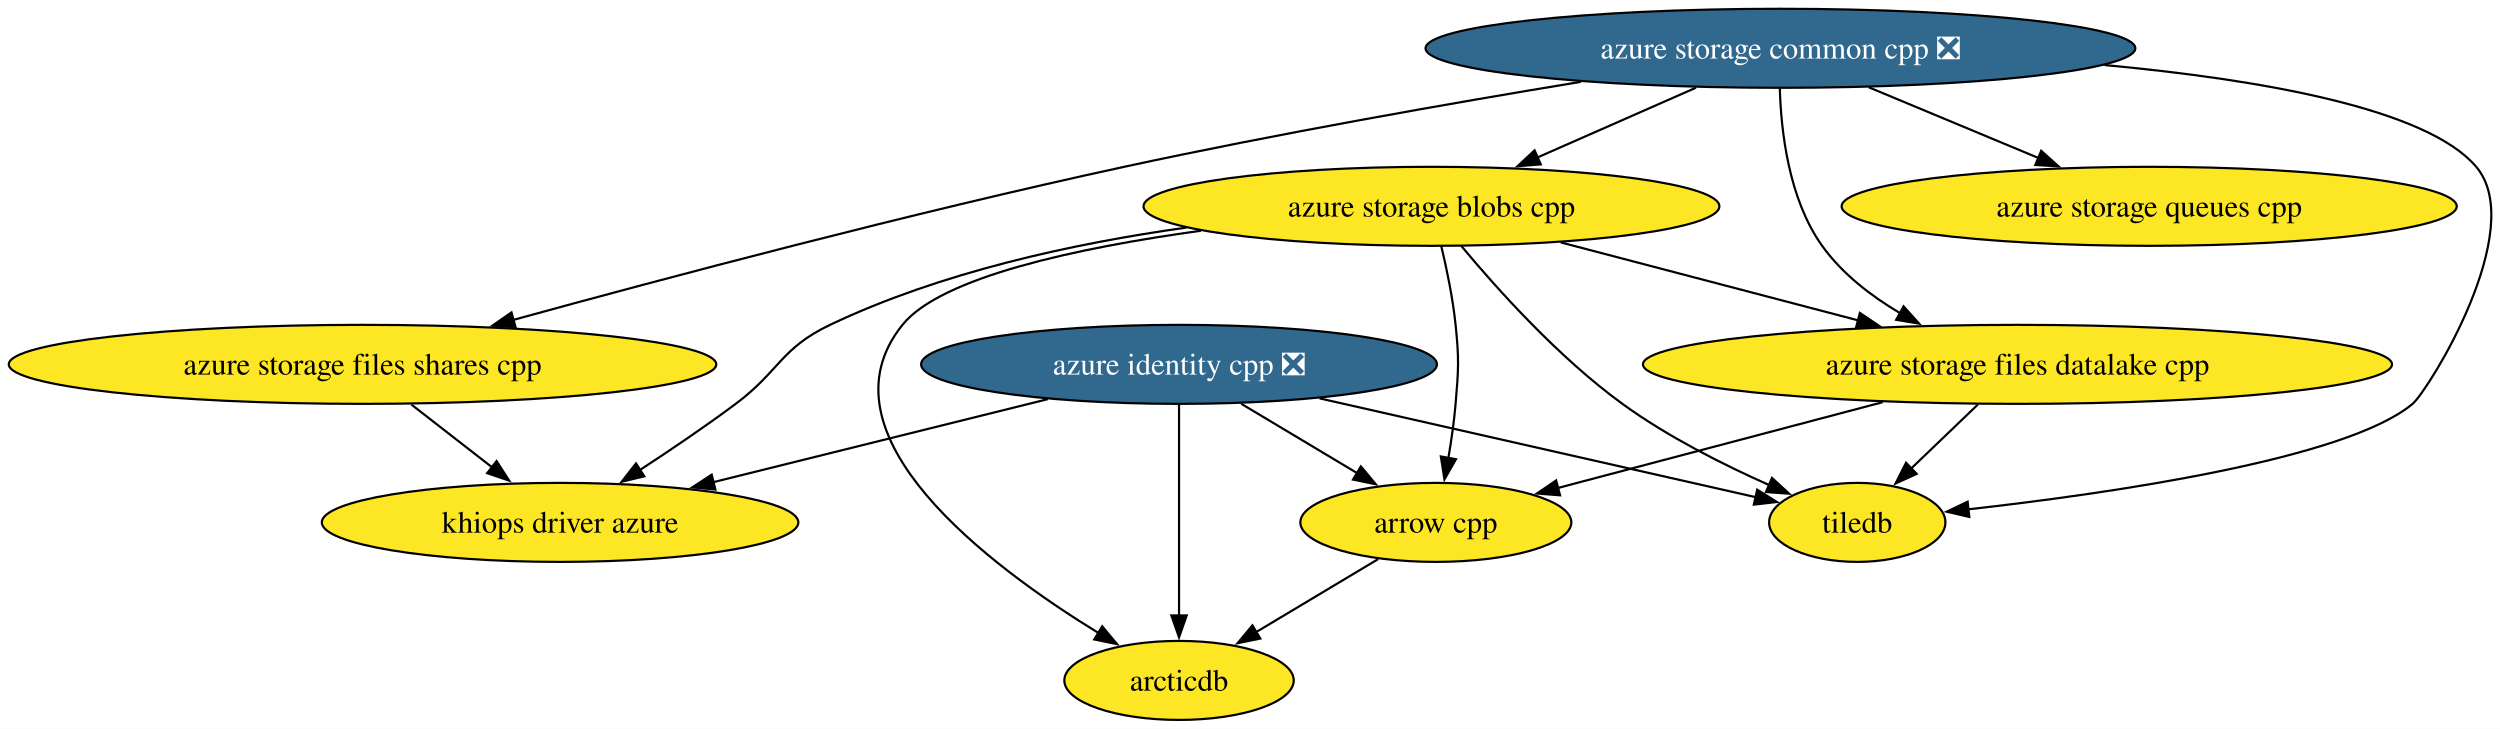
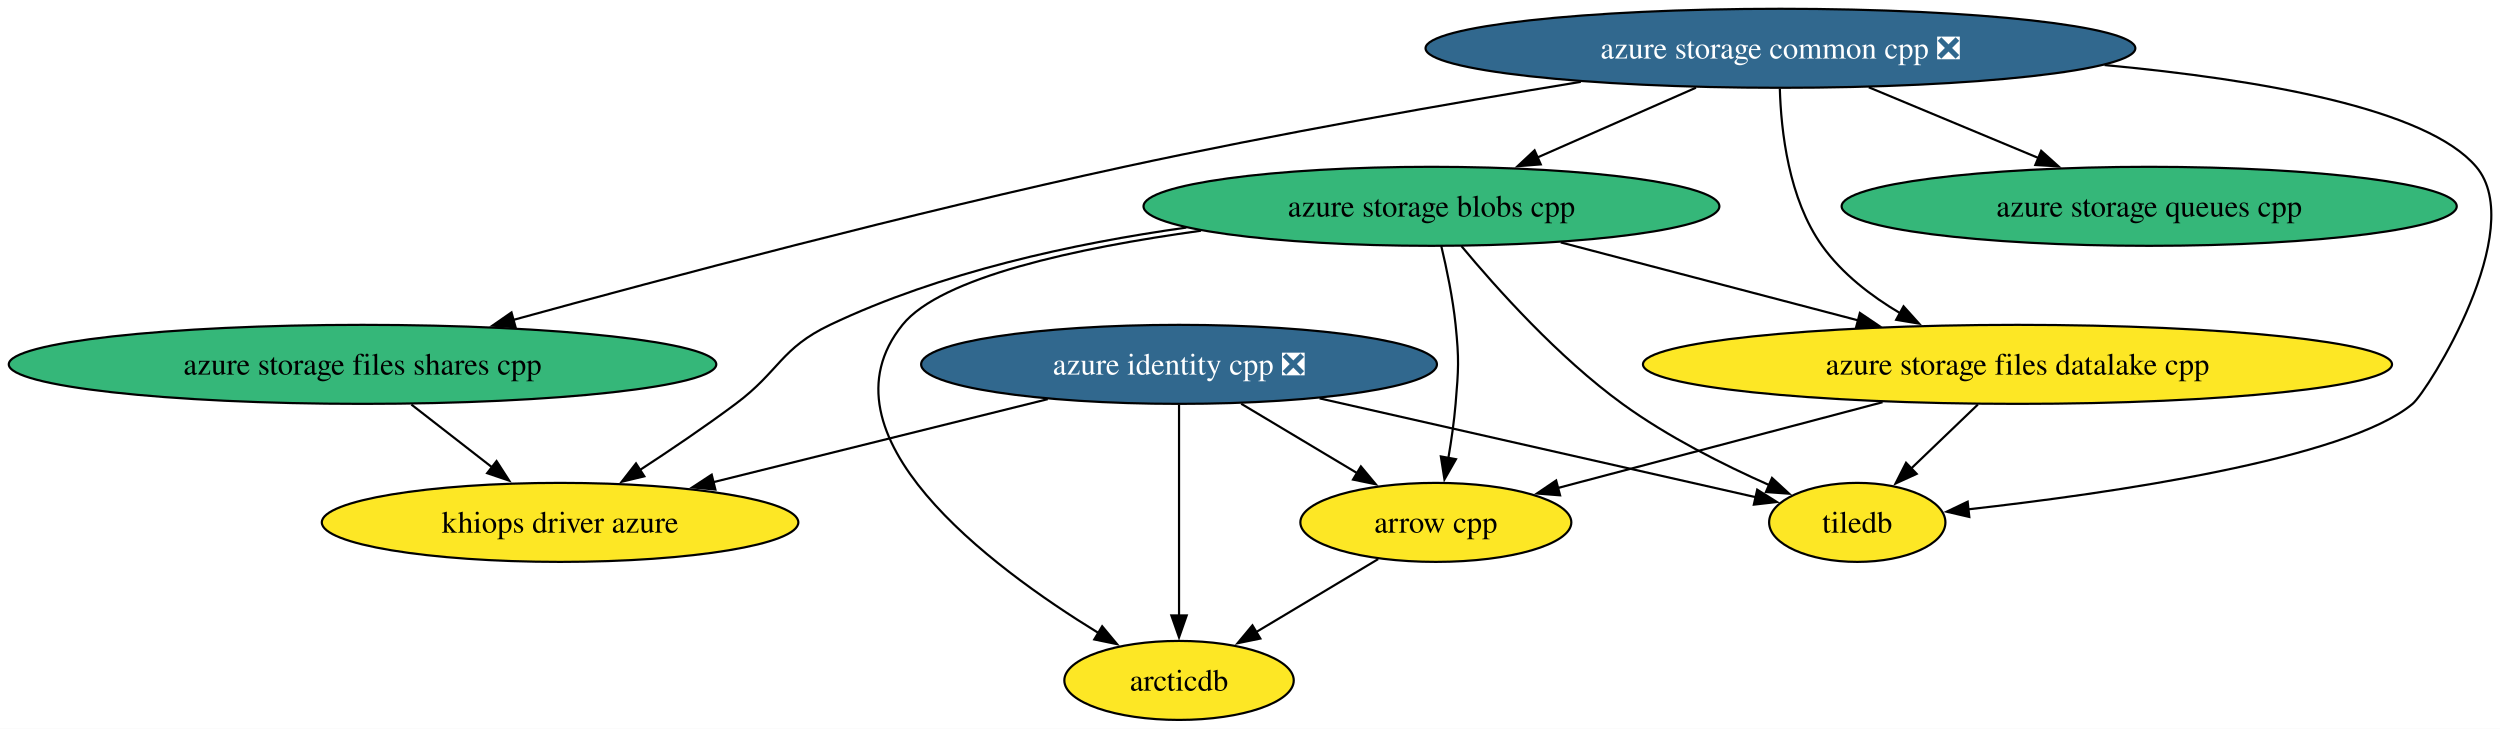
<svg xmlns="http://www.w3.org/2000/svg" xmlns:xlink="http://www.w3.org/1999/xlink" width="1139pt" height="332pt" viewBox="0.00 0.00 1139.00 332.00">
  <g id="graph0" class="graph" transform="scale(1 1) rotate(0) translate(4 328)">
    <polygon fill="white" stroke="none" points="-4,4 -4,-328 1135.27,-328 1135.27,4 -4,4" />
    <g id="node1" class="node">
      <g id="a_node1">
        <a xlink:href="https://github.com/conda-forge/arrow-cpp-feedstock" xlink:title="arrow cpp">
          <ellipse fill="#fde725" stroke="black" cx="650.17" cy="-90" rx="61.73" ry="18" />
          <text xml:space="preserve" text-anchor="middle" x="650.17" y="-85.33" font-family="Times,serif" font-size="14.00">arrow cpp</text>
        </a>
      </g>
    </g>
    <g id="node2" class="node">
      <g id="a_node2">
        <a xlink:href="https://github.com/conda-forge/arcticdb-feedstock" xlink:title="arcticdb">
          <ellipse fill="#fde725" stroke="black" cx="533.17" cy="-18" rx="52.26" ry="18" />
          <text xml:space="preserve" text-anchor="middle" x="533.17" y="-13.32" font-family="Times,serif" font-size="14.00">arcticdb</text>
        </a>
      </g>
    </g>
    <g id="edge1" class="edge">
      <path fill="none" stroke="black" d="M623.91,-73.29C607.5,-63.47 586.17,-50.71 568.31,-40.03" />
      <polygon fill="black" stroke="black" points="570.21,-37.08 559.83,-34.95 566.61,-43.09 570.21,-37.08" />
    </g>
    <g id="node3" class="node">
      <g id="a_node3">
        <a xlink:href="https://github.com/conda-forge/tiledb-feedstock" xlink:title="tiledb">
          <ellipse fill="#fde725" stroke="black" cx="842.17" cy="-90" rx="40.16" ry="18" />
          <text xml:space="preserve" text-anchor="middle" x="842.17" y="-85.33" font-family="Times,serif" font-size="14.00">tiledb</text>
        </a>
      </g>
    </g>
    <g id="node4" class="node">
      <g id="a_node4">
        <a xlink:href="https://github.com/conda-forge/azure-storage-queues-cpp-feedstock" xlink:title="azure storage queues cpp">
-           <ellipse fill="#fde725" stroke="black" cx="975.17" cy="-234" rx="140.12" ry="18" />
+           <ellipse fill="#35b779" stroke="black" cx="975.17" cy="-234" rx="140.12" ry="18" />
          <text xml:space="preserve" text-anchor="middle" x="975.17" y="-229.32" font-family="Times,serif" font-size="14.00">azure storage queues cpp</text>
        </a>
      </g>
    </g>
    <g id="node5" class="node">
      <g id="a_node5">
        <a xlink:href="https://github.com/conda-forge/azure-storage-common-cpp-feedstock/pull/34" xlink:title="azure storage common cpp ❎">
          <ellipse fill="#31688e" stroke="black" cx="807.17" cy="-306" rx="161.69" ry="18" />
          <text xml:space="preserve" text-anchor="middle" x="807.17" y="-301.32" font-family="Times,serif" font-size="14.00" fill="white">azure storage common cpp ❎</text>
        </a>
      </g>
    </g>
    <g id="edge2" class="edge">
      <path fill="none" stroke="black" d="M954.83,-298.36C1026.43,-291.72 1101.77,-278.46 1124.17,-252 1148.16,-223.66 1102.25,-149.94 1095.17,-144 1064.98,-118.72 957.32,-103.2 892.57,-95.93" />
      <polygon fill="black" stroke="black" points="893.22,-92.48 882.9,-94.87 892.46,-99.44 893.22,-92.48" />
    </g>
    <g id="edge3" class="edge">
      <path fill="none" stroke="black" d="M847.41,-288.23C870.68,-278.54 900.17,-266.25 924.95,-255.92" />
      <polygon fill="black" stroke="black" points="925.97,-259.29 933.86,-252.21 923.28,-252.83 925.97,-259.29" />
    </g>
    <g id="node6" class="node">
      <g id="a_node6">
        <a xlink:href="https://github.com/conda-forge/azure-storage-files-datalake-cpp-feedstock" xlink:title="azure storage files datalake cpp">
          <ellipse fill="#fde725" stroke="black" cx="915.17" cy="-162" rx="170.64" ry="18" />
          <text xml:space="preserve" text-anchor="middle" x="915.17" y="-157.32" font-family="Times,serif" font-size="14.00">azure storage files datalake cpp</text>
        </a>
      </g>
    </g>
    <g id="edge4" class="edge">
      <path fill="none" stroke="black" d="M806.89,-287.64C807.43,-268.41 810.88,-237.32 826.17,-216 835.27,-203.3 848.45,-193.11 861.89,-185.2" />
      <polygon fill="black" stroke="black" points="863.26,-188.44 870.34,-180.56 859.89,-182.3 863.26,-188.44" />
    </g>
    <g id="node7" class="node">
      <g id="a_node7">
        <a xlink:href="https://github.com/conda-forge/azure-storage-files-shares-cpp-feedstock" xlink:title="azure storage files shares cpp">
-           <ellipse fill="#fde725" stroke="black" cx="161.17" cy="-162" rx="161.17" ry="18" />
+           <ellipse fill="#35b779" stroke="black" cx="161.17" cy="-162" rx="161.17" ry="18" />
          <text xml:space="preserve" text-anchor="middle" x="161.17" y="-157.32" font-family="Times,serif" font-size="14.00">azure storage files shares cpp</text>
        </a>
      </g>
    </g>
    <g id="edge5" class="edge">
      <path fill="none" stroke="black" d="M716.2,-290.71C656.77,-280.93 577.59,-267.03 508.17,-252 410.8,-230.92 299.43,-201.37 229.69,-182.21" />
      <polygon fill="black" stroke="black" points="230.9,-178.91 220.33,-179.63 229.04,-185.66 230.9,-178.91" />
    </g>
    <g id="node8" class="node">
      <g id="a_node8">
        <a xlink:href="https://github.com/conda-forge/azure-storage-blobs-cpp-feedstock" xlink:title="azure storage blobs cpp">
-           <ellipse fill="#fde725" stroke="black" cx="648.17" cy="-234" rx="131.18" ry="18" />
+           <ellipse fill="#35b779" stroke="black" cx="648.17" cy="-234" rx="131.18" ry="18" />
          <text xml:space="preserve" text-anchor="middle" x="648.17" y="-229.32" font-family="Times,serif" font-size="14.00">azure storage blobs cpp</text>
        </a>
      </g>
    </g>
    <g id="edge6" class="edge">
      <path fill="none" stroke="black" d="M768.68,-288.05C746.92,-278.48 719.52,-266.41 696.34,-256.21" />
      <polygon fill="black" stroke="black" points="697.97,-253.1 687.41,-252.28 695.15,-259.51 697.97,-253.1" />
    </g>
    <g id="edge7" class="edge">
      <path fill="none" stroke="black" d="M853.7,-144.76C808.97,-132.95 748.91,-117.08 705.64,-105.65" />
      <polygon fill="black" stroke="black" points="706.77,-102.33 696.21,-103.16 704.98,-109.1 706.77,-102.33" />
    </g>
    <g id="edge8" class="edge">
      <path fill="none" stroke="black" d="M897.12,-143.7C887.98,-134.93 876.74,-124.15 866.81,-114.63" />
      <polygon fill="black" stroke="black" points="869.24,-112.11 859.6,-107.72 864.4,-117.17 869.24,-112.11" />
    </g>
    <g id="node9" class="node">
      <g id="a_node9">
        <a xlink:href="https://github.com/conda-forge/khiops-driver-azure-feedstock" xlink:title="khiops driver azure">
          <ellipse fill="#fde725" stroke="black" cx="251.17" cy="-90" rx="108.55" ry="18" />
          <text xml:space="preserve" text-anchor="middle" x="251.17" y="-85.33" font-family="Times,serif" font-size="14.00">khiops driver azure</text>
        </a>
      </g>
    </g>
    <g id="edge9" class="edge">
      <path fill="none" stroke="black" d="M183.41,-143.7C194.53,-135.05 208.16,-124.45 220.27,-115.03" />
      <polygon fill="black" stroke="black" points="222.23,-117.94 227.98,-109.03 217.94,-112.41 222.23,-117.94" />
    </g>
    <g id="edge10" class="edge">
      <path fill="none" stroke="black" d="M652.63,-215.95C655.1,-205.63 657.92,-192.15 659.17,-180 660.8,-164.08 660.51,-159.94 659.17,-144 658.49,-135.97 657.24,-127.33 655.89,-119.4" />
      <polygon fill="black" stroke="black" points="659.34,-118.79 654.09,-109.58 652.45,-120.05 659.34,-118.79" />
    </g>
    <g id="edge11" class="edge">
      <path fill="none" stroke="black" d="M543.17,-222.89C486.49,-215.03 424.61,-201.7 407.17,-180 366.92,-129.95 446.51,-70.22 496.64,-39.5" />
      <polygon fill="black" stroke="black" points="498.15,-42.67 504.93,-34.53 494.55,-36.67 498.15,-42.67" />
    </g>
    <g id="edge12" class="edge">
      <path fill="none" stroke="black" d="M661.81,-215.9C677.84,-196.62 705.97,-165.21 735.17,-144 755.73,-129.06 781.14,-116.27 802.04,-107" />
      <polygon fill="black" stroke="black" points="803.33,-110.26 811.12,-103.08 800.55,-103.83 803.33,-110.26" />
    </g>
    <g id="edge13" class="edge">
      <path fill="none" stroke="black" d="M707.09,-217.55C746.99,-207.09 799.96,-193.2 842.48,-182.06" />
      <polygon fill="black" stroke="black" points="843.36,-185.44 852.14,-179.52 841.58,-178.67 843.36,-185.44" />
    </g>
    <g id="edge14" class="edge">
      <path fill="none" stroke="black" d="M536.49,-224.31C485.15,-217.12 424.59,-203.99 374.17,-180 351.66,-169.29 351.14,-158.91 331.17,-144 317.17,-133.56 301.22,-122.78 287.27,-113.69" />
      <polygon fill="black" stroke="black" points="289.55,-111 279.25,-108.52 285.76,-116.88 289.55,-111" />
    </g>
    <g id="node10" class="node">
      <g id="a_node10">
        <a xlink:href="https://github.com/conda-forge/azure-identity-cpp-feedstock/pull/25" xlink:title="azure identity cpp ❎">
          <ellipse fill="#31688e" stroke="black" cx="533.17" cy="-162" rx="117.5" ry="18" />
          <text xml:space="preserve" text-anchor="middle" x="533.17" y="-157.32" font-family="Times,serif" font-size="14.00" fill="white">azure identity cpp ❎</text>
        </a>
      </g>
    </g>
    <g id="edge15" class="edge">
      <path fill="none" stroke="black" d="M561.49,-144.05C577.43,-134.52 597.49,-122.51 614.5,-112.34" />
      <polygon fill="black" stroke="black" points="616.02,-115.51 622.8,-107.37 612.43,-109.5 616.02,-115.51" />
    </g>
    <g id="edge16" class="edge">
      <path fill="none" stroke="black" d="M533.17,-143.59C533.17,-119.61 533.17,-76.14 533.17,-47.42" />
      <polygon fill="black" stroke="black" points="536.67,-47.62 533.17,-37.62 529.67,-47.62 536.67,-47.62" />
    </g>
    <g id="edge17" class="edge">
      <path fill="none" stroke="black" d="M597.19,-146.5C656.48,-133.06 743.21,-113.42 795.99,-101.46" />
      <polygon fill="black" stroke="black" points="796.58,-104.91 805.56,-99.29 795.04,-98.09 796.58,-104.91" />
    </g>
    <g id="edge18" class="edge">
      <path fill="none" stroke="black" d="M473.36,-146.15C428.76,-135.08 367.71,-119.93 320.89,-108.31" />
      <polygon fill="black" stroke="black" points="321.93,-104.96 311.39,-105.95 320.25,-111.75 321.93,-104.96" />
    </g>
  </g>
</svg>
